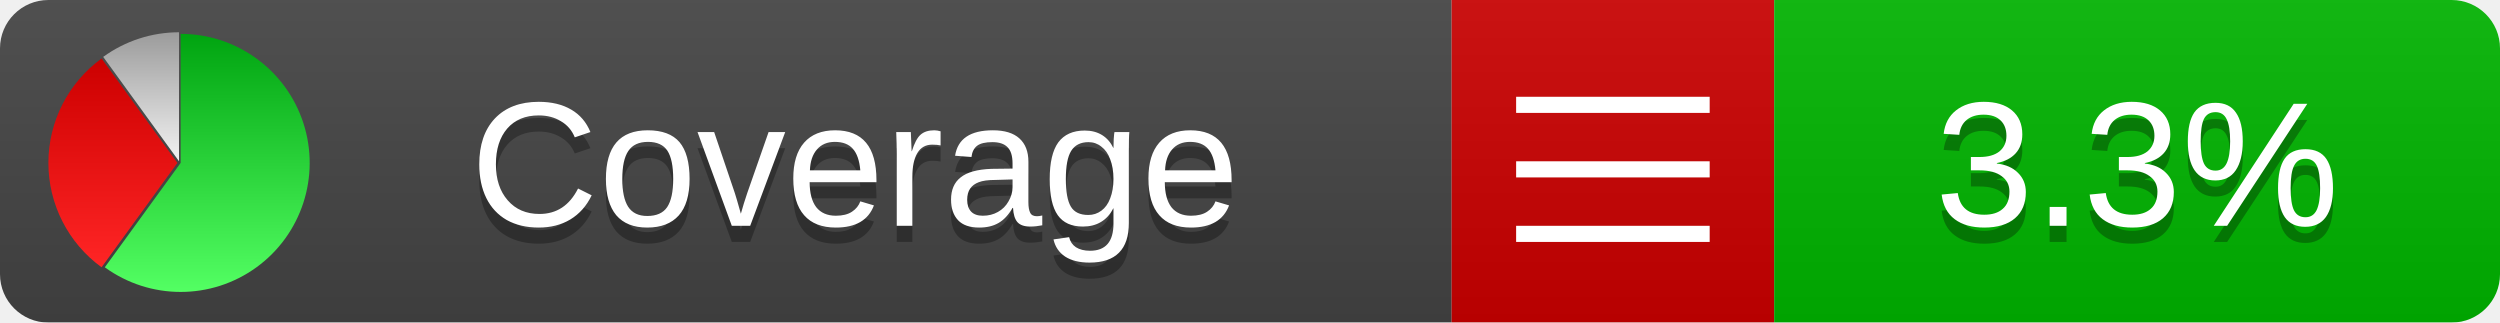
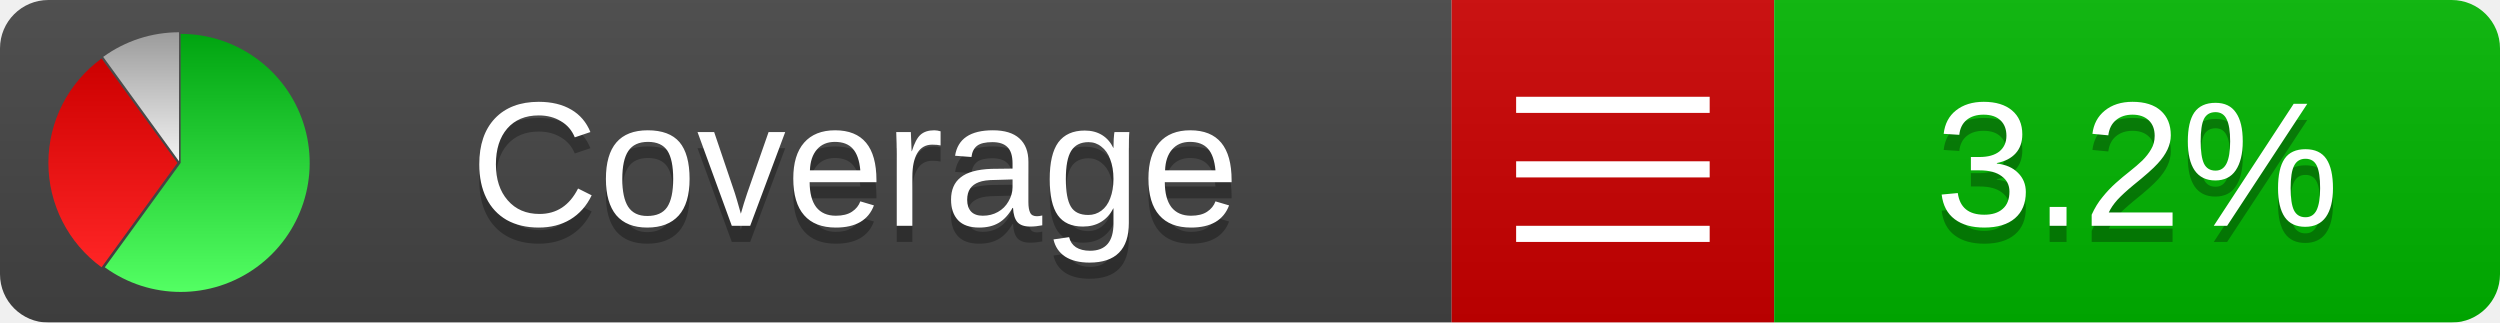
<svg xmlns="http://www.w3.org/2000/svg" xmlns:xlink="http://www.w3.org/1999/xlink" width="155" height="20">
  <style type="text/css">
          
            @keyframes fadeout {
              0 % { visibility: visible; opacity: 1; }
              40% { visibility: visible; opacity: 1; }
              50% { visibility: hidden; opacity: 0; }
              90% { visibility: hidden; opacity: 0; }
              100% { visibility: visible; opacity: 1; }
            }
            @keyframes fadein {
              0% { visibility: hidden; opacity: 0; }
              40% { visibility: hidden; opacity: 0; }
              50% { visibility: visible; opacity: 1; }
              90% { visibility: visible; opacity: 1; }
              100% { visibility: hidden; opacity: 0; }
            }
            .linecoverage {
                animation-duration: 10s;
                animation-name: fadeout;
                animation-iteration-count: infinite;
            }
            .branchcoverage {
                animation-duration: 10s;
                animation-name: fadein;
                animation-iteration-count: infinite;
            }
          
    </style>
  <defs>
    <linearGradient id="gradient" x2="0" y2="100%">
      <stop offset="0" stop-color="#bbb" stop-opacity=".1" />
      <stop offset="1" stop-opacity=".1" />
    </linearGradient>
    <linearGradient id="green" x2="0" y2="100%">
      <stop offset="0" stop-color="#00A410" />
      <stop offset="1" stop-color="#53FF63" />
    </linearGradient>
    <linearGradient id="red" x2="0" y2="100%">
      <stop offset="0" stop-color="#C00" />
      <stop offset="1" stop-color="#FF2525" />
    </linearGradient>
    <linearGradient id="gray" x2="0" y2="100%">
      <stop offset="0" stop-color="#9B9B9B" />
      <stop offset="1" stop-color="#F3F3F3" />
    </linearGradient>
    <mask id="mask">
      <rect width="155" height="20" rx="3" fill="#fff" />
    </mask>
    <g id="icon">
      <path style="fill:url(#green);" d="M205,202.5 l0,-200 a200,200 0 1,1 -117.558,361.803 z" />
      <path style="fill:url(#red);" d="M200,202.5 l-117.558,161.803 a200,200 0 0,1 0,-323.607 z" />
      <path style="fill:url(#gray);" d="M202.5,200 l-117.558,-161.803 a200,200 0 0,1 117.558,-38.196 z" />
    </g>
  </defs>
  <g mask="url(#mask)">
    <rect x="0" y="0" width="90" height="20" fill="#444" />
    <rect x="90" y="0" width="20" height="20" fill="#c00" />
    <rect x="110" y="0" width="45" height="20" fill="#00B600" />
    <rect x="0" y="0" width="155" height="20" fill="url(#gradient)" />
  </g>
  <g>
    <path class="" stroke="#fff" d="M94 6.5 h12 M94 10.5 h12 M94 14.5 h12" />
  </g>
  <g fill="#fff" text-anchor="middle" font-family="Verdana,Arial,Geneva,sans-serif" font-size="11">
    <a xlink:href="https://github.com/danielpalme/ReportGenerator" target="_top">
      <use xlink:href="#icon" transform="translate(3,2) scale(.04)" />
    </a>
    <text x="53" y="15" fill="#010101" fill-opacity=".3">Coverage</text>
    <text x="53" y="14" fill="#fff">Coverage</text>
-     <text class="" x="132.5" y="15" fill="#010101" fill-opacity=".3">3.3%</text>
-     <text class="" x="132.5" y="14">3.3%</text>
+     <text class="" x="132.5" y="15" fill="#010101" fill-opacity=".3">3.2%</text>
+     <text class="" x="132.5" y="14">3.2%</text>
  </g>
  <g>
    <rect class="" x="90" y="0" width="65" height="20" fill-opacity="0" />
  </g>
</svg>
